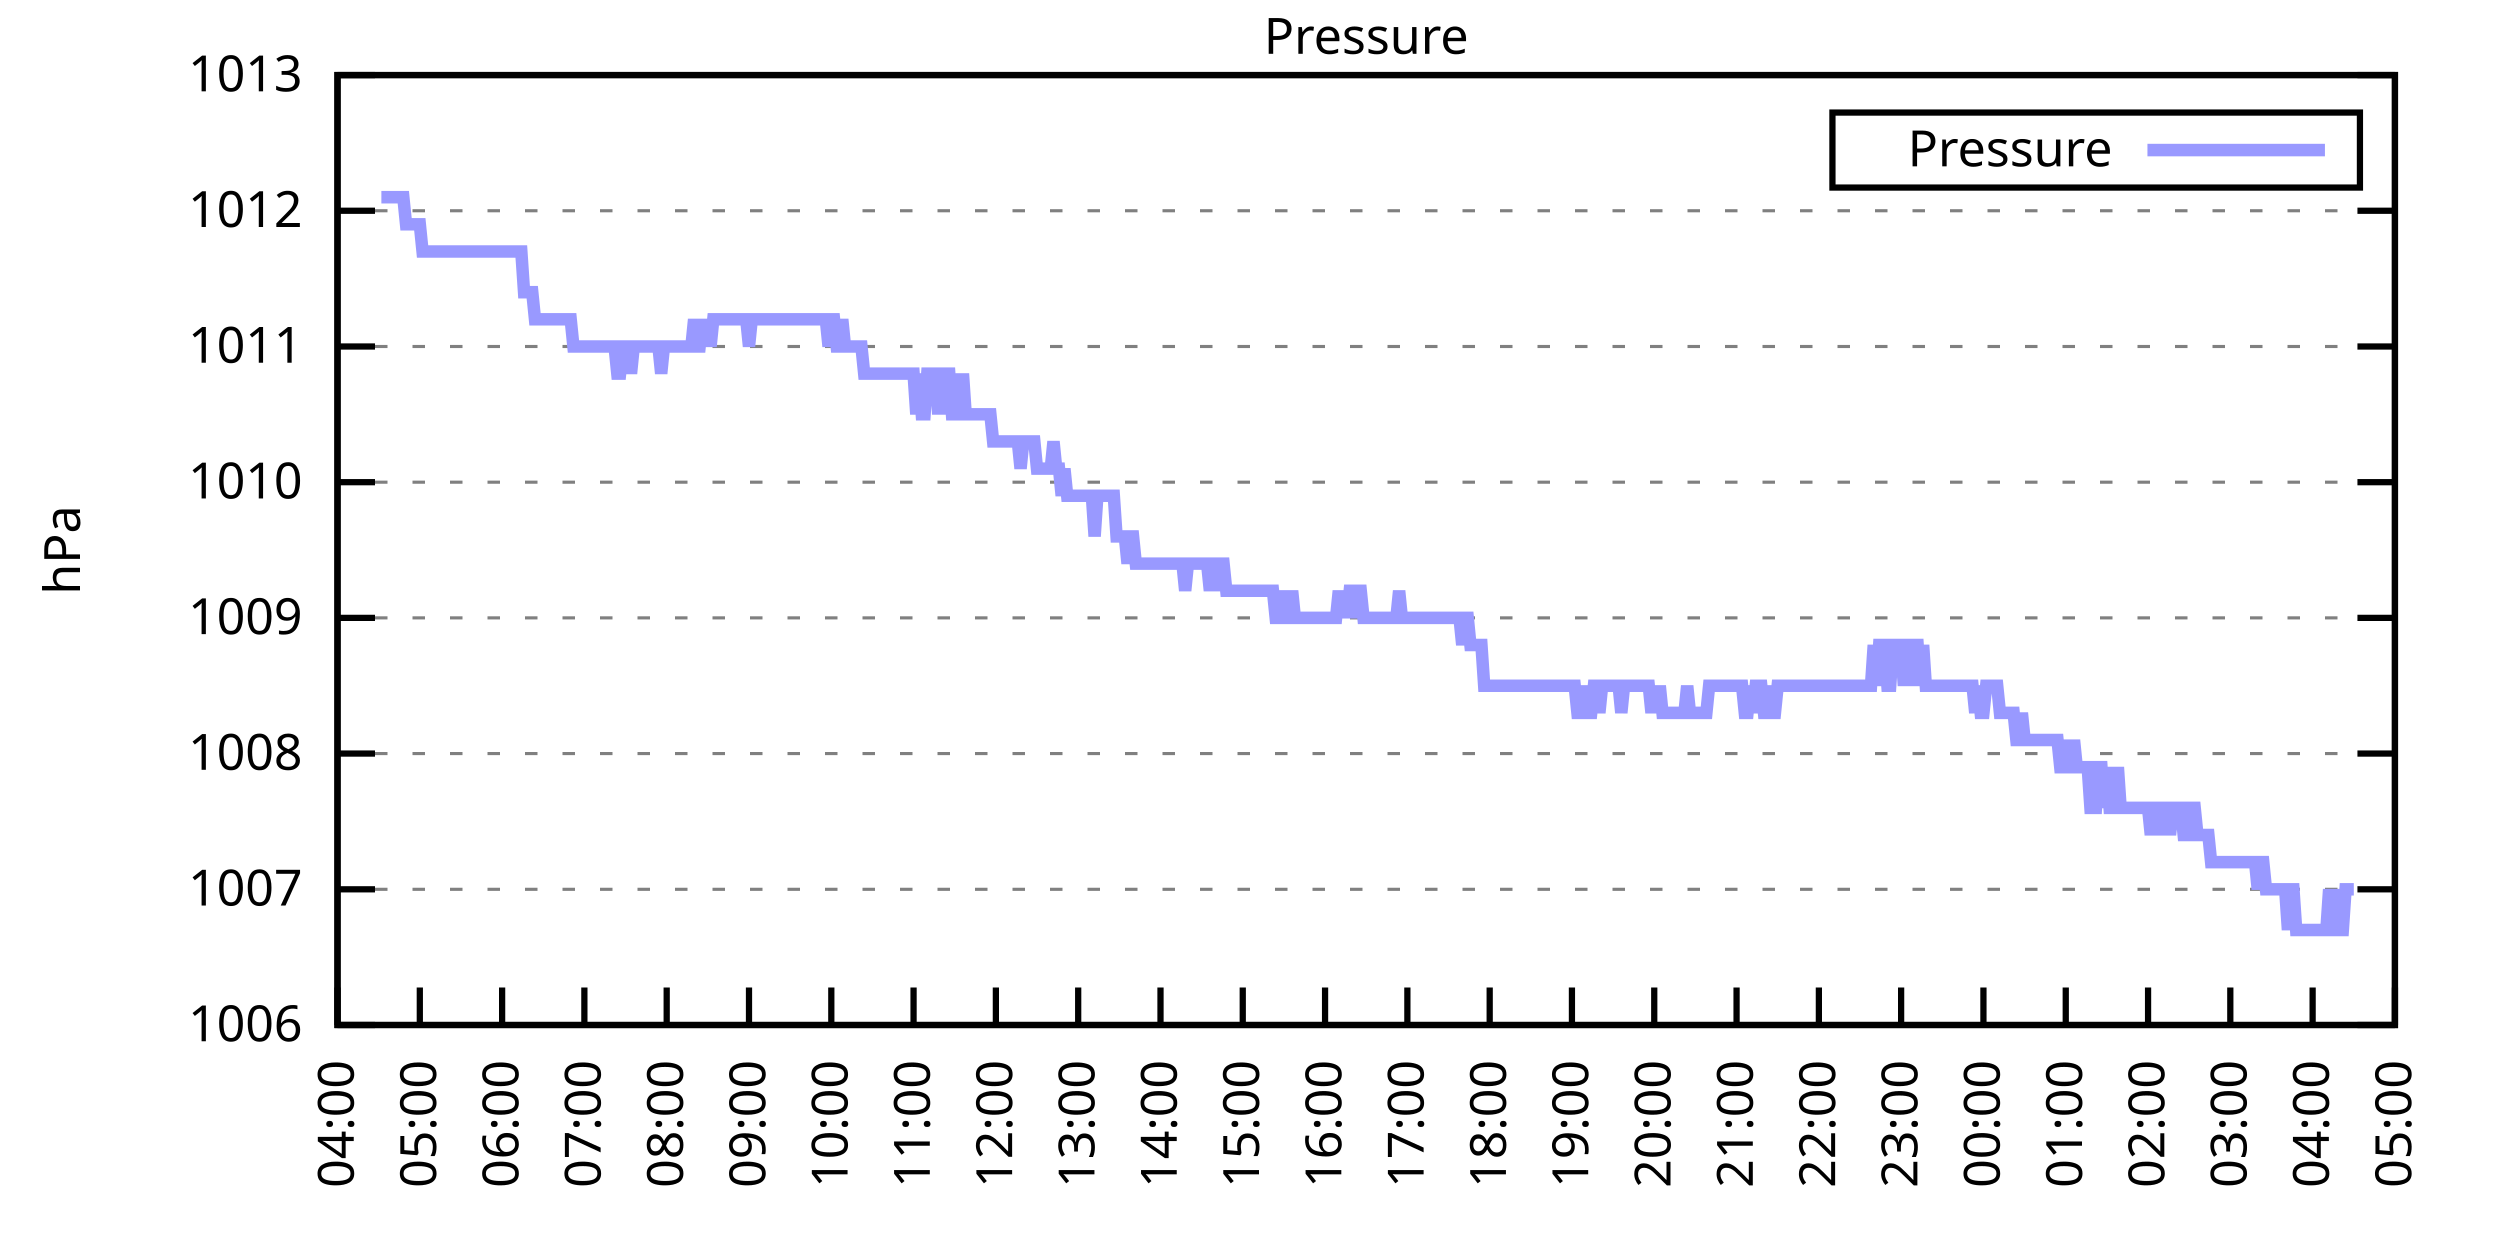
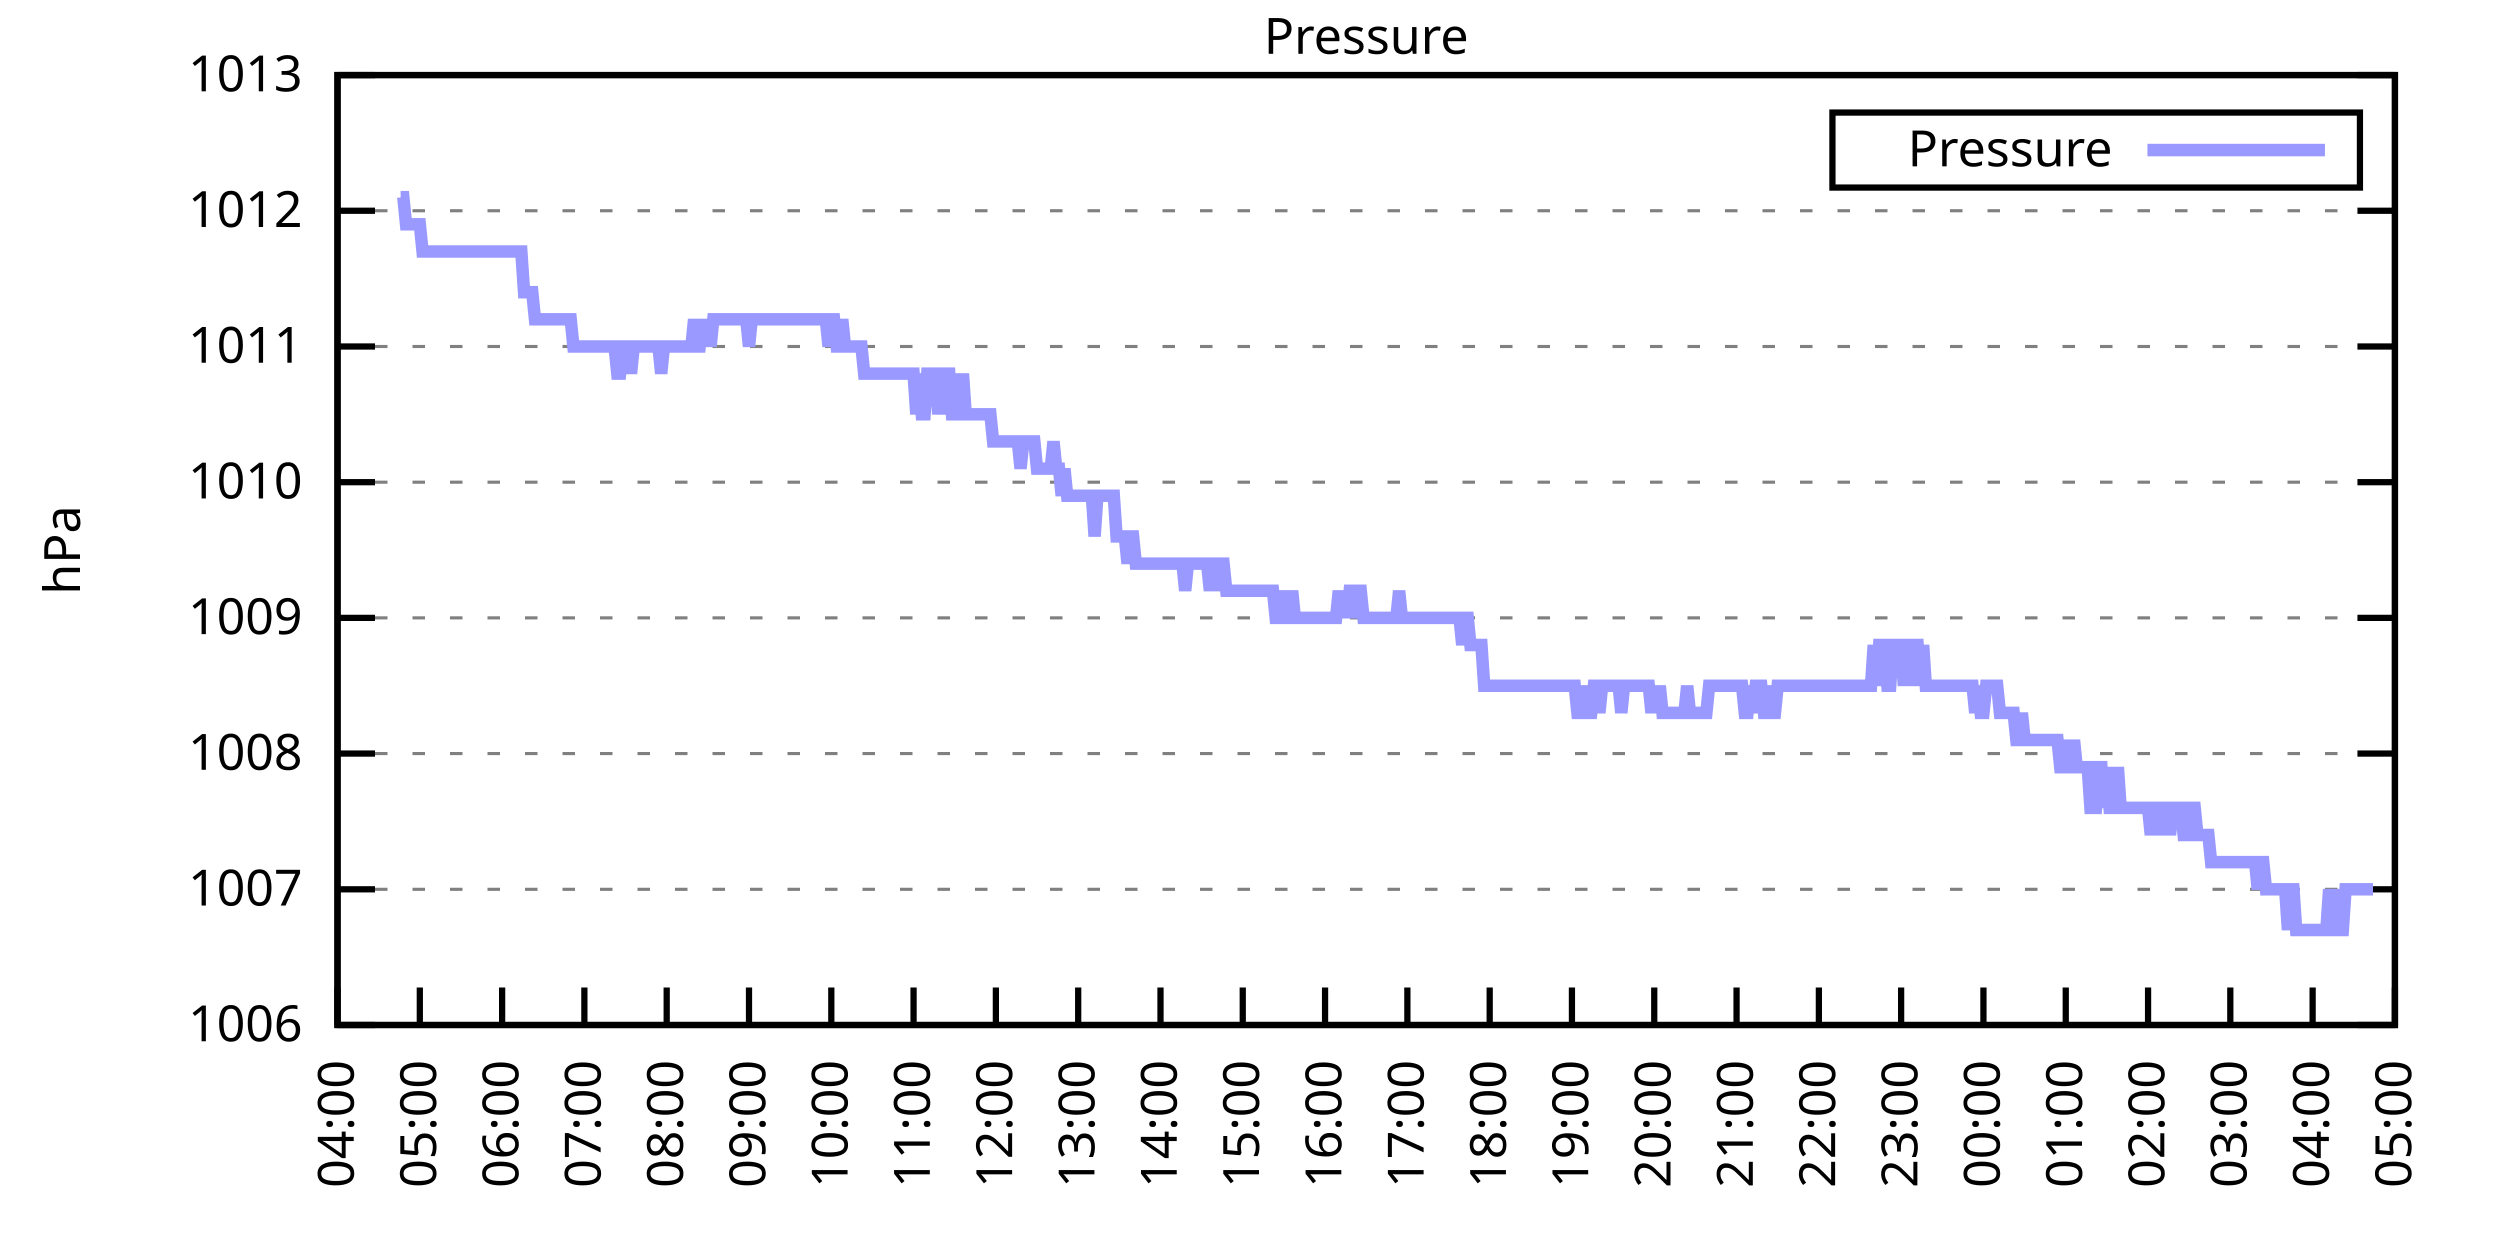
<svg xmlns="http://www.w3.org/2000/svg" xmlns:xlink="http://www.w3.org/1999/xlink" width="400" height="200" viewBox="0 0 400 200">
  <g id="gnuplot_canvas">
    <rect x="0" y="0" width="400" height="200" fill="none" />
    <defs>
      <circle id="gpDot" r="0.5" stroke-width="0.5" stroke="currentColor" />
      <path id="gpPt0" stroke-width="0.333" stroke="currentColor" d="M-1,0 h2 M0,-1 v2" />
      <path id="gpPt1" stroke-width="0.333" stroke="currentColor" d="M-1,-1 L1,1 M1,-1 L-1,1" />
      <path id="gpPt2" stroke-width="0.333" stroke="currentColor" d="M-1,0 L1,0 M0,-1 L0,1 M-1,-1 L1,1 M-1,1 L1,-1" />
      <rect id="gpPt3" stroke-width="0.333" stroke="currentColor" x="-1" y="-1" width="2" height="2" />
      <rect id="gpPt4" stroke-width="0.333" stroke="currentColor" fill="currentColor" x="-1" y="-1" width="2" height="2" />
      <circle id="gpPt5" stroke-width="0.333" stroke="currentColor" cx="0" cy="0" r="1" />
      <use xlink:href="#gpPt5" id="gpPt6" fill="currentColor" stroke="none" />
      <path id="gpPt7" stroke-width="0.333" stroke="currentColor" d="M0,-1.33 L-1.33,0.67 L1.33,0.67 z" />
      <use xlink:href="#gpPt7" id="gpPt8" fill="currentColor" stroke="none" />
      <use xlink:href="#gpPt7" id="gpPt9" stroke="currentColor" transform="rotate(180)" />
      <use xlink:href="#gpPt9" id="gpPt10" fill="currentColor" stroke="none" />
      <use xlink:href="#gpPt3" id="gpPt11" stroke="currentColor" transform="rotate(45)" />
      <use xlink:href="#gpPt11" id="gpPt12" fill="currentColor" stroke="none" />
      <path id="gpPt13" stroke-width="0.333" stroke="currentColor" d="M0,1.330 L1.265,0.411 L0.782,-1.067 L-0.782,-1.076 L-1.265,0.411 z" />
      <use xlink:href="#gpPt13" id="gpPt14" fill="currentColor" stroke="none" />
      <filter id="textbox" filterUnits="objectBoundingBox" x="0" y="0" height="1" width="1">
        <feFlood flood-color="white" flood-opacity="1" result="bgnd" />
        <feComposite in="SourceGraphic" in2="bgnd" operator="atop" />
      </filter>
      <filter id="greybox" filterUnits="objectBoundingBox" x="0" y="0" height="1" width="1">
        <feFlood flood-color="lightgrey" flood-opacity="1" result="grey" />
        <feComposite in="SourceGraphic" in2="grey" operator="atop" />
      </filter>
    </defs>
    <g fill="none" color="white" stroke="currentColor" stroke-width="1.00" stroke-linecap="butt" stroke-linejoin="miter">
</g>
    <g fill="none" color="black" stroke="currentColor" stroke-width="1.00" stroke-linecap="butt" stroke-linejoin="miter">
      <g stroke="none" shape-rendering="crispEdges">
        <polygon fill="rgb(255, 255, 255)" points="54.00,164.00 383.18,164.00 383.18,12.02 54.00,12.02 " />
      </g>
    </g>
    <g fill="none" color="black" stroke="currentColor" stroke-width="1.00" stroke-linecap="butt" stroke-linejoin="miter">
</g>
    <g fill="none" color="black" stroke="black" stroke-width="0.50" stroke-linecap="butt" stroke-linejoin="miter">
</g>
    <g fill="none" color="gray" stroke="currentColor" stroke-width="0.50" stroke-linecap="butt" stroke-linejoin="miter">
      <path stroke="gray" stroke-dasharray="2,4" class="gridline" d="M54.00,164.00 L383.19,164.00  " />
    </g>
    <g fill="none" color="gray" stroke="gray" stroke-width="1.00" stroke-linecap="butt" stroke-linejoin="miter">
</g>
    <g fill="none" color="black" stroke="currentColor" stroke-width="1.00" stroke-linecap="butt" stroke-linejoin="miter">
      <path stroke="black" d="M54.00,164.00 L60.00,164.00 M383.19,164.00 L377.19,164.00  " />
      <g transform="translate(48.40,166.60)" stroke="none" fill="black" font-family="Sans" font-size="8.00" text-anchor="end">
        <text>
          <tspan font-family="Sans"> 1006</tspan>
        </text>
      </g>
    </g>
    <g fill="none" color="black" stroke="currentColor" stroke-width="1.00" stroke-linecap="butt" stroke-linejoin="miter">
</g>
    <g fill="none" color="black" stroke="black" stroke-width="0.50" stroke-linecap="butt" stroke-linejoin="miter">
</g>
    <g fill="none" color="gray" stroke="currentColor" stroke-width="0.50" stroke-linecap="butt" stroke-linejoin="miter">
      <path stroke="gray" stroke-dasharray="2,4" class="gridline" d="M54.00,142.29 L383.19,142.29  " />
    </g>
    <g fill="none" color="gray" stroke="gray" stroke-width="1.00" stroke-linecap="butt" stroke-linejoin="miter">
</g>
    <g fill="none" color="black" stroke="currentColor" stroke-width="1.00" stroke-linecap="butt" stroke-linejoin="miter">
      <path stroke="black" d="M54.00,142.29 L60.00,142.29 M383.19,142.29 L377.19,142.29  " />
      <g transform="translate(48.40,144.89)" stroke="none" fill="black" font-family="Sans" font-size="8.00" text-anchor="end">
        <text>
          <tspan font-family="Sans"> 1007</tspan>
        </text>
      </g>
    </g>
    <g fill="none" color="black" stroke="currentColor" stroke-width="1.00" stroke-linecap="butt" stroke-linejoin="miter">
</g>
    <g fill="none" color="black" stroke="black" stroke-width="0.50" stroke-linecap="butt" stroke-linejoin="miter">
</g>
    <g fill="none" color="gray" stroke="currentColor" stroke-width="0.50" stroke-linecap="butt" stroke-linejoin="miter">
      <path stroke="gray" stroke-dasharray="2,4" class="gridline" d="M54.00,120.57 L383.19,120.57  " />
    </g>
    <g fill="none" color="gray" stroke="gray" stroke-width="1.00" stroke-linecap="butt" stroke-linejoin="miter">
</g>
    <g fill="none" color="black" stroke="currentColor" stroke-width="1.00" stroke-linecap="butt" stroke-linejoin="miter">
      <path stroke="black" d="M54.00,120.57 L60.00,120.57 M383.19,120.57 L377.19,120.57  " />
      <g transform="translate(48.40,123.17)" stroke="none" fill="black" font-family="Sans" font-size="8.00" text-anchor="end">
        <text>
          <tspan font-family="Sans"> 1008</tspan>
        </text>
      </g>
    </g>
    <g fill="none" color="black" stroke="currentColor" stroke-width="1.00" stroke-linecap="butt" stroke-linejoin="miter">
</g>
    <g fill="none" color="black" stroke="black" stroke-width="0.50" stroke-linecap="butt" stroke-linejoin="miter">
</g>
    <g fill="none" color="gray" stroke="currentColor" stroke-width="0.50" stroke-linecap="butt" stroke-linejoin="miter">
      <path stroke="gray" stroke-dasharray="2,4" class="gridline" d="M54.00,98.86 L383.19,98.86  " />
    </g>
    <g fill="none" color="gray" stroke="gray" stroke-width="1.00" stroke-linecap="butt" stroke-linejoin="miter">
</g>
    <g fill="none" color="black" stroke="currentColor" stroke-width="1.00" stroke-linecap="butt" stroke-linejoin="miter">
      <path stroke="black" d="M54.00,98.86 L60.00,98.86 M383.19,98.86 L377.19,98.86  " />
      <g transform="translate(48.40,101.46)" stroke="none" fill="black" font-family="Sans" font-size="8.00" text-anchor="end">
        <text>
          <tspan font-family="Sans"> 1009</tspan>
        </text>
      </g>
    </g>
    <g fill="none" color="black" stroke="currentColor" stroke-width="1.00" stroke-linecap="butt" stroke-linejoin="miter">
</g>
    <g fill="none" color="black" stroke="black" stroke-width="0.50" stroke-linecap="butt" stroke-linejoin="miter">
</g>
    <g fill="none" color="gray" stroke="currentColor" stroke-width="0.50" stroke-linecap="butt" stroke-linejoin="miter">
      <path stroke="gray" stroke-dasharray="2,4" class="gridline" d="M54.00,77.15 L383.19,77.15  " />
    </g>
    <g fill="none" color="gray" stroke="gray" stroke-width="1.00" stroke-linecap="butt" stroke-linejoin="miter">
</g>
    <g fill="none" color="black" stroke="currentColor" stroke-width="1.00" stroke-linecap="butt" stroke-linejoin="miter">
      <path stroke="black" d="M54.00,77.15 L60.00,77.15 M383.19,77.15 L377.19,77.15  " />
      <g transform="translate(48.40,79.75)" stroke="none" fill="black" font-family="Sans" font-size="8.00" text-anchor="end">
        <text>
          <tspan font-family="Sans"> 1010</tspan>
        </text>
      </g>
    </g>
    <g fill="none" color="black" stroke="currentColor" stroke-width="1.00" stroke-linecap="butt" stroke-linejoin="miter">
</g>
    <g fill="none" color="black" stroke="black" stroke-width="0.50" stroke-linecap="butt" stroke-linejoin="miter">
</g>
    <g fill="none" color="gray" stroke="currentColor" stroke-width="0.50" stroke-linecap="butt" stroke-linejoin="miter">
      <path stroke="gray" stroke-dasharray="2,4" class="gridline" d="M54.00,55.44 L383.19,55.44  " />
    </g>
    <g fill="none" color="gray" stroke="gray" stroke-width="1.00" stroke-linecap="butt" stroke-linejoin="miter">
</g>
    <g fill="none" color="black" stroke="currentColor" stroke-width="1.00" stroke-linecap="butt" stroke-linejoin="miter">
      <path stroke="black" d="M54.00,55.44 L60.00,55.44 M383.19,55.44 L377.19,55.44  " />
      <g transform="translate(48.40,58.04)" stroke="none" fill="black" font-family="Sans" font-size="8.00" text-anchor="end">
        <text>
          <tspan font-family="Sans"> 1011</tspan>
        </text>
      </g>
    </g>
    <g fill="none" color="black" stroke="currentColor" stroke-width="1.00" stroke-linecap="butt" stroke-linejoin="miter">
</g>
    <g fill="none" color="black" stroke="black" stroke-width="0.50" stroke-linecap="butt" stroke-linejoin="miter">
</g>
    <g fill="none" color="gray" stroke="currentColor" stroke-width="0.50" stroke-linecap="butt" stroke-linejoin="miter">
      <path stroke="gray" stroke-dasharray="2,4" class="gridline" d="M54.00,33.72 L383.19,33.72  " />
    </g>
    <g fill="none" color="gray" stroke="gray" stroke-width="1.00" stroke-linecap="butt" stroke-linejoin="miter">
</g>
    <g fill="none" color="black" stroke="currentColor" stroke-width="1.00" stroke-linecap="butt" stroke-linejoin="miter">
      <path stroke="black" d="M54.00,33.72 L60.00,33.72 M383.19,33.72 L377.19,33.72  " />
      <g transform="translate(48.40,36.32)" stroke="none" fill="black" font-family="Sans" font-size="8.00" text-anchor="end">
        <text>
          <tspan font-family="Sans"> 1012</tspan>
        </text>
      </g>
    </g>
    <g fill="none" color="black" stroke="currentColor" stroke-width="1.00" stroke-linecap="butt" stroke-linejoin="miter">
</g>
    <g fill="none" color="black" stroke="black" stroke-width="0.50" stroke-linecap="butt" stroke-linejoin="miter">
</g>
    <g fill="none" color="gray" stroke="currentColor" stroke-width="0.50" stroke-linecap="butt" stroke-linejoin="miter">
      <path stroke="gray" stroke-dasharray="2,4" class="gridline" d="M54.00,12.01 L383.19,12.01  " />
    </g>
    <g fill="none" color="gray" stroke="gray" stroke-width="1.00" stroke-linecap="butt" stroke-linejoin="miter">
</g>
    <g fill="none" color="black" stroke="currentColor" stroke-width="1.00" stroke-linecap="butt" stroke-linejoin="miter">
      <path stroke="black" d="M54.00,12.01 L60.00,12.01 M383.19,12.01 L377.19,12.01  " />
      <g transform="translate(48.40,14.61)" stroke="none" fill="black" font-family="Sans" font-size="8.00" text-anchor="end">
        <text>
          <tspan font-family="Sans"> 1013</tspan>
        </text>
      </g>
    </g>
    <g fill="none" color="black" stroke="currentColor" stroke-width="1.00" stroke-linecap="butt" stroke-linejoin="miter">
      <path stroke="black" d="M54.00,164.00 L54.00,158.00  " />
      <g transform="translate(56.60,169.60) rotate(270.00)" stroke="none" fill="black" font-family="Sans" font-size="8.00" text-anchor="end">
        <text>
          <tspan font-family="Sans">04:00</tspan>
        </text>
      </g>
    </g>
    <g fill="none" color="black" stroke="currentColor" stroke-width="1.00" stroke-linecap="butt" stroke-linejoin="miter">
      <path stroke="black" d="M67.17,164.00 L67.17,158.00  " />
      <g transform="translate(69.77,169.60) rotate(270.00)" stroke="none" fill="black" font-family="Sans" font-size="8.00" text-anchor="end">
        <text>
          <tspan font-family="Sans">05:00</tspan>
        </text>
      </g>
    </g>
    <g fill="none" color="black" stroke="currentColor" stroke-width="1.00" stroke-linecap="butt" stroke-linejoin="miter">
      <path stroke="black" d="M80.34,164.00 L80.34,158.00  " />
      <g transform="translate(82.94,169.60) rotate(270.00)" stroke="none" fill="black" font-family="Sans" font-size="8.00" text-anchor="end">
        <text>
          <tspan font-family="Sans">06:00</tspan>
        </text>
      </g>
    </g>
    <g fill="none" color="black" stroke="currentColor" stroke-width="1.00" stroke-linecap="butt" stroke-linejoin="miter">
      <path stroke="black" d="M93.50,164.00 L93.50,158.00  " />
      <g transform="translate(96.10,169.60) rotate(270.00)" stroke="none" fill="black" font-family="Sans" font-size="8.00" text-anchor="end">
        <text>
          <tspan font-family="Sans">07:00</tspan>
        </text>
      </g>
    </g>
    <g fill="none" color="black" stroke="currentColor" stroke-width="1.00" stroke-linecap="butt" stroke-linejoin="miter">
      <path stroke="black" d="M106.67,164.00 L106.67,158.00  " />
      <g transform="translate(109.27,169.60) rotate(270.00)" stroke="none" fill="black" font-family="Sans" font-size="8.00" text-anchor="end">
        <text>
          <tspan font-family="Sans">08:00</tspan>
        </text>
      </g>
    </g>
    <g fill="none" color="black" stroke="currentColor" stroke-width="1.00" stroke-linecap="butt" stroke-linejoin="miter">
      <path stroke="black" d="M119.84,164.00 L119.84,158.00  " />
      <g transform="translate(122.44,169.60) rotate(270.00)" stroke="none" fill="black" font-family="Sans" font-size="8.00" text-anchor="end">
        <text>
          <tspan font-family="Sans">09:00</tspan>
        </text>
      </g>
    </g>
    <g fill="none" color="black" stroke="currentColor" stroke-width="1.00" stroke-linecap="butt" stroke-linejoin="miter">
      <path stroke="black" d="M133.01,164.00 L133.01,158.00  " />
      <g transform="translate(135.61,169.60) rotate(270.00)" stroke="none" fill="black" font-family="Sans" font-size="8.00" text-anchor="end">
        <text>
          <tspan font-family="Sans">10:00</tspan>
        </text>
      </g>
    </g>
    <g fill="none" color="black" stroke="currentColor" stroke-width="1.00" stroke-linecap="butt" stroke-linejoin="miter">
      <path stroke="black" d="M146.17,164.00 L146.17,158.00  " />
      <g transform="translate(148.77,169.60) rotate(270.00)" stroke="none" fill="black" font-family="Sans" font-size="8.00" text-anchor="end">
        <text>
          <tspan font-family="Sans">11:00</tspan>
        </text>
      </g>
    </g>
    <g fill="none" color="black" stroke="currentColor" stroke-width="1.00" stroke-linecap="butt" stroke-linejoin="miter">
      <path stroke="black" d="M159.34,164.00 L159.34,158.00  " />
      <g transform="translate(161.94,169.60) rotate(270.00)" stroke="none" fill="black" font-family="Sans" font-size="8.00" text-anchor="end">
        <text>
          <tspan font-family="Sans">12:00</tspan>
        </text>
      </g>
    </g>
    <g fill="none" color="black" stroke="currentColor" stroke-width="1.00" stroke-linecap="butt" stroke-linejoin="miter">
      <path stroke="black" d="M172.51,164.00 L172.51,158.00  " />
      <g transform="translate(175.11,169.60) rotate(270.00)" stroke="none" fill="black" font-family="Sans" font-size="8.00" text-anchor="end">
        <text>
          <tspan font-family="Sans">13:00</tspan>
        </text>
      </g>
    </g>
    <g fill="none" color="black" stroke="currentColor" stroke-width="1.00" stroke-linecap="butt" stroke-linejoin="miter">
      <path stroke="black" d="M185.68,164.00 L185.68,158.00  " />
      <g transform="translate(188.28,169.60) rotate(270.00)" stroke="none" fill="black" font-family="Sans" font-size="8.00" text-anchor="end">
        <text>
          <tspan font-family="Sans">14:00</tspan>
        </text>
      </g>
    </g>
    <g fill="none" color="black" stroke="currentColor" stroke-width="1.00" stroke-linecap="butt" stroke-linejoin="miter">
      <path stroke="black" d="M198.84,164.00 L198.84,158.00  " />
      <g transform="translate(201.44,169.60) rotate(270.00)" stroke="none" fill="black" font-family="Sans" font-size="8.00" text-anchor="end">
        <text>
          <tspan font-family="Sans">15:00</tspan>
        </text>
      </g>
    </g>
    <g fill="none" color="black" stroke="currentColor" stroke-width="1.00" stroke-linecap="butt" stroke-linejoin="miter">
      <path stroke="black" d="M212.01,164.00 L212.01,158.00  " />
      <g transform="translate(214.61,169.60) rotate(270.00)" stroke="none" fill="black" font-family="Sans" font-size="8.00" text-anchor="end">
        <text>
          <tspan font-family="Sans">16:00</tspan>
        </text>
      </g>
    </g>
    <g fill="none" color="black" stroke="currentColor" stroke-width="1.00" stroke-linecap="butt" stroke-linejoin="miter">
      <path stroke="black" d="M225.18,164.00 L225.18,158.00  " />
      <g transform="translate(227.78,169.60) rotate(270.00)" stroke="none" fill="black" font-family="Sans" font-size="8.00" text-anchor="end">
        <text>
          <tspan font-family="Sans">17:00</tspan>
        </text>
      </g>
    </g>
    <g fill="none" color="black" stroke="currentColor" stroke-width="1.00" stroke-linecap="butt" stroke-linejoin="miter">
      <path stroke="black" d="M238.35,164.00 L238.35,158.00  " />
      <g transform="translate(240.95,169.60) rotate(270.00)" stroke="none" fill="black" font-family="Sans" font-size="8.00" text-anchor="end">
        <text>
          <tspan font-family="Sans">18:00</tspan>
        </text>
      </g>
    </g>
    <g fill="none" color="black" stroke="currentColor" stroke-width="1.00" stroke-linecap="butt" stroke-linejoin="miter">
      <path stroke="black" d="M251.51,164.00 L251.51,158.00  " />
      <g transform="translate(254.11,169.60) rotate(270.00)" stroke="none" fill="black" font-family="Sans" font-size="8.00" text-anchor="end">
        <text>
          <tspan font-family="Sans">19:00</tspan>
        </text>
      </g>
    </g>
    <g fill="none" color="black" stroke="currentColor" stroke-width="1.00" stroke-linecap="butt" stroke-linejoin="miter">
      <path stroke="black" d="M264.68,164.00 L264.68,158.00  " />
      <g transform="translate(267.28,169.60) rotate(270.00)" stroke="none" fill="black" font-family="Sans" font-size="8.00" text-anchor="end">
        <text>
          <tspan font-family="Sans">20:00</tspan>
        </text>
      </g>
    </g>
    <g fill="none" color="black" stroke="currentColor" stroke-width="1.00" stroke-linecap="butt" stroke-linejoin="miter">
      <path stroke="black" d="M277.85,164.00 L277.85,158.00  " />
      <g transform="translate(280.45,169.60) rotate(270.00)" stroke="none" fill="black" font-family="Sans" font-size="8.00" text-anchor="end">
        <text>
          <tspan font-family="Sans">21:00</tspan>
        </text>
      </g>
    </g>
    <g fill="none" color="black" stroke="currentColor" stroke-width="1.00" stroke-linecap="butt" stroke-linejoin="miter">
      <path stroke="black" d="M291.02,164.00 L291.02,158.00  " />
      <g transform="translate(293.62,169.60) rotate(270.00)" stroke="none" fill="black" font-family="Sans" font-size="8.00" text-anchor="end">
        <text>
          <tspan font-family="Sans">22:00</tspan>
        </text>
      </g>
    </g>
    <g fill="none" color="black" stroke="currentColor" stroke-width="1.00" stroke-linecap="butt" stroke-linejoin="miter">
      <path stroke="black" d="M304.18,164.00 L304.18,158.00  " />
      <g transform="translate(306.78,169.60) rotate(270.00)" stroke="none" fill="black" font-family="Sans" font-size="8.00" text-anchor="end">
        <text>
          <tspan font-family="Sans">23:00</tspan>
        </text>
      </g>
    </g>
    <g fill="none" color="black" stroke="currentColor" stroke-width="1.00" stroke-linecap="butt" stroke-linejoin="miter">
      <path stroke="black" d="M317.35,164.00 L317.35,158.00  " />
      <g transform="translate(319.95,169.60) rotate(270.00)" stroke="none" fill="black" font-family="Sans" font-size="8.00" text-anchor="end">
        <text>
          <tspan font-family="Sans">00:00</tspan>
        </text>
      </g>
    </g>
    <g fill="none" color="black" stroke="currentColor" stroke-width="1.00" stroke-linecap="butt" stroke-linejoin="miter">
      <path stroke="black" d="M330.52,164.00 L330.52,158.00  " />
      <g transform="translate(333.12,169.60) rotate(270.00)" stroke="none" fill="black" font-family="Sans" font-size="8.00" text-anchor="end">
        <text>
          <tspan font-family="Sans">01:00</tspan>
        </text>
      </g>
    </g>
    <g fill="none" color="black" stroke="currentColor" stroke-width="1.00" stroke-linecap="butt" stroke-linejoin="miter">
      <path stroke="black" d="M343.69,164.00 L343.69,158.00  " />
      <g transform="translate(346.29,169.60) rotate(270.00)" stroke="none" fill="black" font-family="Sans" font-size="8.00" text-anchor="end">
        <text>
          <tspan font-family="Sans">02:00</tspan>
        </text>
      </g>
    </g>
    <g fill="none" color="black" stroke="currentColor" stroke-width="1.00" stroke-linecap="butt" stroke-linejoin="miter">
      <path stroke="black" d="M356.85,164.00 L356.85,158.00  " />
      <g transform="translate(359.45,169.60) rotate(270.00)" stroke="none" fill="black" font-family="Sans" font-size="8.00" text-anchor="end">
        <text>
          <tspan font-family="Sans">03:00</tspan>
        </text>
      </g>
    </g>
    <g fill="none" color="black" stroke="currentColor" stroke-width="1.00" stroke-linecap="butt" stroke-linejoin="miter">
      <path stroke="black" d="M370.02,164.00 L370.02,158.00  " />
      <g transform="translate(372.62,169.60) rotate(270.00)" stroke="none" fill="black" font-family="Sans" font-size="8.00" text-anchor="end">
        <text>
          <tspan font-family="Sans">04:00</tspan>
        </text>
      </g>
    </g>
    <g fill="none" color="black" stroke="currentColor" stroke-width="1.00" stroke-linecap="butt" stroke-linejoin="miter">
      <path stroke="black" d="M383.19,164.00 L383.19,158.00  " />
      <g transform="translate(385.79,169.60) rotate(270.00)" stroke="none" fill="black" font-family="Sans" font-size="8.00" text-anchor="end">
        <text>
          <tspan font-family="Sans">05:00</tspan>
        </text>
      </g>
    </g>
    <g fill="none" color="black" stroke="currentColor" stroke-width="1.00" stroke-linecap="butt" stroke-linejoin="miter">
</g>
    <g fill="none" color="black" stroke="currentColor" stroke-width="1.00" stroke-linecap="butt" stroke-linejoin="miter">
      <path stroke="black" d="M54.00,12.01 L54.00,164.00 L383.19,164.00 L383.19,12.01 L54.00,12.01 Z  " />
    </g>
    <g fill="none" color="black" stroke="currentColor" stroke-width="1.00" stroke-linecap="butt" stroke-linejoin="miter">
</g>
    <g fill="none" color="black" stroke="currentColor" stroke-width="1.00" stroke-linecap="butt" stroke-linejoin="miter">
      <path stroke="black" d="M293.19,30.01 L293.19,18.01 L377.59,18.01 L377.59,30.01 L293.19,30.01 Z  " />
    </g>
    <g id="Pressure_plot_1">
      <g fill="none" color="white" stroke="black" stroke-width="2.00" stroke-linecap="butt" stroke-linejoin="miter">
</g>
      <g fill="none" color="black" stroke="currentColor" stroke-width="2.00" stroke-linecap="butt" stroke-linejoin="miter">
        <g transform="translate(337.99,26.61)" stroke="none" fill="black" font-family="Sans" font-size="8.00" text-anchor="end">
          <text>
            <tspan font-family="Sans">Pressure</tspan>
          </text>
        </g>
      </g>
      <g fill="none" color="black" stroke="currentColor" stroke-width="2.00" stroke-linecap="butt" stroke-linejoin="miter">
-         <path stroke="rgb(153, 153, 255)" d="M343.59,24.01 L371.99,24.01 M61.02,31.55 L61.46,31.55 L61.90,31.55 L62.34,31.55 L62.78,31.55 L63.22,31.55   L63.66,31.55 L64.10,31.55 L64.53,31.55 L64.97,35.89 L65.41,35.89 L65.85,35.89 L66.29,35.89 L66.73,35.89   L67.17,35.89 L67.61,40.24 L68.05,40.24 L68.48,40.24 L68.92,40.24 L69.36,40.24 L69.80,40.24 L70.24,40.24   L70.68,40.24 L71.12,40.24 L71.56,40.24 L72.00,40.24 L72.43,40.24 L72.87,40.24 L73.31,40.24 L73.75,40.24   L74.19,40.24 L74.63,40.24 L75.07,40.24 L75.51,40.24 L75.95,40.24 L76.38,40.24 L76.82,40.24 L77.26,40.24   L77.70,40.24 L78.14,40.24 L78.58,40.24 L79.02,40.24 L79.46,40.24 L79.90,40.24 L80.34,40.24 L80.77,40.24   L81.21,40.24 L81.65,40.24 L82.09,40.24 L82.53,40.24 L82.97,40.24 L83.41,40.24 L83.85,46.75 L84.29,46.75   L84.72,46.75 L85.16,46.75 L85.60,51.09 L86.04,51.09 L86.48,51.09 L86.92,51.09 L87.36,51.09 L87.80,51.09   L88.24,51.09 L88.67,51.09 L89.11,51.09 L89.55,51.09 L89.99,51.09 L90.43,51.09 L90.87,51.09 L91.31,51.09   L91.75,55.44 L92.19,55.44 L92.62,55.44 L93.06,55.44 L93.50,55.44 L93.94,55.44 L94.38,55.44 L94.82,55.44   L95.26,55.44 L95.70,55.44 L96.14,55.44 L96.58,55.44 L97.01,55.44 L97.45,55.44 L97.89,55.44 L98.33,55.44   L98.77,59.78 L99.21,59.78 L99.65,55.44 L100.09,55.44 L100.53,55.44 L100.96,59.78 L101.40,55.44 L101.84,55.44   L102.28,55.44 L102.72,55.44 L103.16,55.44 L103.60,55.44 L104.04,55.44 L104.48,55.44 L104.91,55.44 L105.35,55.44   L105.79,59.78 L106.23,55.44 L106.67,55.44 L107.11,55.44 L107.55,55.44 L107.99,55.44 L108.43,55.44 L108.87,55.44   L109.30,55.44 L109.74,55.44 L110.18,55.44 L110.62,55.44 L111.06,51.09 L111.50,55.44 L111.94,55.44 L112.38,51.09   L112.82,55.44 L113.25,51.09 L113.69,55.44 L114.13,51.09 L114.57,51.09 L115.01,51.09 L115.45,51.09 L115.89,51.09   L116.33,51.09 L116.77,51.09 L117.20,51.09 L117.64,51.09 L118.08,51.09 L118.52,51.09 L118.96,51.09 L119.40,51.09   L119.84,55.44 L120.28,51.09 L120.72,51.09 L121.15,51.09 L121.59,51.09 L122.03,51.09 L122.47,51.09 L122.91,51.09   L123.35,51.09 L123.79,51.09 L124.23,51.09 L124.67,51.09 L125.11,51.09 L125.54,51.09 L125.98,51.09 L126.42,51.09   L126.86,51.09 L127.30,51.09 L127.74,51.09 L128.18,51.09 L128.62,51.09 L129.06,51.09 L129.49,51.09 L129.93,51.09   L130.37,51.09 L130.81,51.09 L131.25,51.09 L131.69,51.09 L132.13,51.09 L132.57,55.44 L133.01,51.09 L133.44,51.09   L133.88,55.44 L134.32,55.44 L134.76,51.09 L135.20,55.44 L135.64,55.44 L136.08,55.44 L136.52,55.44 L136.96,55.44   L137.39,55.44 L137.83,55.44 L138.27,59.78 L138.71,59.78 L139.15,59.78 L139.59,59.78 L140.03,59.78 L140.47,59.78   L140.91,59.78 L141.35,59.78 L141.78,59.78 L142.22,59.78 L142.66,59.78 L143.10,59.78 L143.54,59.78 L143.98,59.78   L144.42,59.78 L144.86,59.78 L145.30,59.78 L145.73,59.78 L146.17,59.78 L146.61,66.29 L147.05,59.78 L147.49,66.29   L147.93,66.29 L148.37,59.78 L148.81,59.78 L149.25,59.78 L149.68,59.78 L150.12,66.29 L150.56,59.78 L151.00,66.29   L151.44,59.78 L151.88,59.78 L152.32,66.29 L152.76,66.29 L153.20,59.78 L153.63,66.29 L154.07,59.78 L154.51,66.29   L154.95,66.29 L155.39,66.29 L155.83,66.29 L156.27,66.29 L156.71,66.29 L157.15,66.29 L157.59,66.29 L158.02,66.29   L158.46,66.29 L158.90,70.63 L159.34,70.63 L159.78,70.63 L160.22,70.63 L160.66,70.63 L161.10,70.63 L161.54,70.63   L161.97,70.63 L162.41,70.63 L162.85,70.63 L163.29,74.98 L163.73,70.63 L164.17,70.63 L164.61,70.63 L165.05,70.63   L165.49,70.63 L165.92,74.98 L166.36,74.98 L166.80,74.98 L167.24,74.98 L167.68,74.98 L168.12,74.98 L168.56,70.63   L169.00,74.98 L169.44,74.98 L169.87,79.32 L170.31,74.98 L170.75,79.32 L171.19,79.32 L171.63,79.32 L172.07,79.32   L172.51,79.32 L172.95,79.32 L173.39,79.32 L173.83,79.32 L174.26,79.32 L174.70,79.32 L175.14,85.83 L175.58,79.32   L176.02,79.32 L176.46,79.32 L176.90,79.32 L177.34,79.32 L177.78,79.32 L178.21,79.32 L178.65,85.83 L179.09,85.83   L179.53,85.83 L179.97,85.83 L180.41,90.18 L180.85,85.83 L181.29,85.83 L181.73,90.18 L182.16,90.18 L182.60,90.18   L183.04,90.18 L183.48,90.18 L183.92,90.18 L184.36,90.18 L184.80,90.18 L185.24,90.18 L185.68,90.18 L186.11,90.18   L186.55,90.18 L186.99,90.18 L187.43,90.18 L187.87,90.18 L188.31,90.18 L188.75,90.18 L189.19,90.18 L189.63,94.52   L190.07,90.18 L190.50,90.18 L190.94,90.18 L191.38,90.18 L191.82,90.18 L192.26,90.18 L192.70,90.18 L193.14,90.18   L193.58,94.52 L194.02,90.18 L194.45,90.18 L194.89,94.52 L195.33,90.18 L195.77,90.18 L196.21,94.52 L196.65,94.52   L197.09,94.52 L197.53,94.52 L197.97,94.52 L198.40,94.52 L198.84,94.52 L199.28,94.52 L199.72,94.52 L200.16,94.52   L200.60,94.52 L201.04,94.52 L201.48,94.52 L201.92,94.52 L202.35,94.52 L202.79,94.52 L203.23,94.52 L203.67,94.52   L204.11,98.86 L204.55,98.86 L204.99,98.86 L205.43,94.52 L205.87,98.86 L206.31,98.86 L206.74,94.52 L207.18,98.86   L207.62,98.86 L208.06,98.86 L208.50,98.86 L208.94,98.86 L209.38,98.86 L209.82,98.86 L210.26,98.86 L210.69,98.86   L211.13,98.86 L211.57,98.86 L212.01,98.86 L212.45,98.86 L212.89,98.86 L213.33,98.86 L213.77,98.86 L214.21,94.52   L214.64,98.86 L215.08,94.52 L215.52,98.86 L215.96,94.52 L216.40,94.52 L216.84,98.86 L217.28,94.52 L217.72,94.52   L218.16,98.86 L218.60,98.86 L219.03,98.86 L219.47,98.86 L219.91,98.86 L220.35,98.86 L220.79,98.86 L221.23,98.86   L221.67,98.86 L222.11,98.86 L222.55,98.86 L222.98,98.86 L223.42,98.86 L223.86,94.52 L224.30,98.86 L224.74,98.86   L225.18,98.86 L225.62,98.86 L226.06,98.86 L226.50,98.86 L226.93,98.86 L227.37,98.86 L227.81,98.86 L228.25,98.86   L228.69,98.86 L229.13,98.86 L229.57,98.86 L230.01,98.86 L230.45,98.86 L230.88,98.86 L231.32,98.86 L231.76,98.86   L232.20,98.86 L232.64,98.86 L233.08,98.86 L233.52,98.86 L233.96,103.20 L234.40,98.86 L234.84,98.86 L235.27,103.20   L235.71,103.20 L236.15,103.20 L236.59,103.20 L237.03,103.20 L237.47,109.72 L237.91,109.72 L238.35,109.72 L238.79,109.72   L239.22,109.72 L239.66,109.72 L240.10,109.72 L240.54,109.72 L240.98,109.72 L241.42,109.72 L241.86,109.72 L242.30,109.72   L242.74,109.72 L243.17,109.72 L243.61,109.72 L244.05,109.72 L244.49,109.72 L244.93,109.72 L245.37,109.72 L245.81,109.72   L246.25,109.72 L246.69,109.72 L247.12,109.72 L247.56,109.72 L248.00,109.72 L248.44,109.72 L248.88,109.72 L249.32,109.72   L249.76,109.72 L250.20,109.72 L250.64,109.72 L251.08,109.72 L251.51,109.72 L251.95,109.72 L252.39,114.06 L252.83,114.06   L253.27,109.72 L253.71,114.06 L254.15,114.06 L254.59,114.06 L255.03,109.72 L255.46,109.72 L255.90,114.06 L256.34,109.72   L256.78,109.72 L257.22,109.72 L257.66,109.72 L258.10,109.72 L258.54,109.72 L258.98,109.72 L259.41,114.06 L259.85,109.72   L260.29,109.72 L260.73,109.72 L261.17,109.72 L261.61,109.72 L262.05,109.72 L262.49,109.72 L262.93,109.72 L263.36,109.72   L263.80,109.72 L264.24,114.06 L264.68,109.72 L265.12,114.06 L265.56,109.72 L266.00,114.06 L266.44,114.06 L266.88,114.06   L267.32,114.06 L267.75,114.06 L268.19,114.06 L268.63,114.06 L269.07,114.06 L269.51,114.06 L269.95,109.72 L270.39,114.06   L270.83,114.06 L271.27,114.06 L271.70,114.06 L272.14,114.06 L272.58,114.06 L273.02,114.06 L273.46,109.72 L273.90,109.72   L274.34,109.72 L274.78,109.72 L275.22,109.72 L275.65,109.72 L276.09,109.72 L276.53,109.72 L276.97,109.72 L277.41,109.72   L277.85,109.72 L278.29,109.72 L278.73,109.72 L279.17,114.06 L279.60,114.06 L280.04,109.72 L280.48,114.06 L280.92,109.72   L281.36,109.72 L281.80,109.72 L282.24,114.06 L282.68,114.06 L283.12,109.72 L283.56,114.06 L283.99,114.06 L284.43,109.72   L284.87,109.72 L285.31,109.72 L285.75,109.72 L286.19,109.72 L286.63,109.72 L287.07,109.72 L287.51,109.72 L287.94,109.72   L288.38,109.72 L288.82,109.72 L289.26,109.72 L289.70,109.72 L290.14,109.72 L290.58,109.72 L291.02,109.72 L291.46,109.72   L291.89,109.72 L292.33,109.72 L292.77,109.72 L293.21,109.72 L293.65,109.72 L294.09,109.72 L294.53,109.72 L294.97,109.72   L295.41,109.72 L295.84,109.72 L296.28,109.72 L296.72,109.72 L297.16,109.72 L297.60,109.72 L298.04,109.72 L298.48,109.72   L298.92,109.72 L299.36,109.72 L299.80,103.20 L300.23,109.72 L300.67,103.20 L301.11,103.20 L301.55,103.20 L301.99,109.72   L302.43,109.72 L302.87,103.20 L303.31,103.20 L303.75,103.20 L304.18,103.20 L304.62,109.72 L305.06,103.20 L305.50,109.72   L305.94,103.20 L306.38,103.20 L306.82,103.20 L307.26,109.72 L307.70,103.20 L308.13,109.72 L308.57,109.72 L309.01,109.72   L309.45,109.72 L309.89,109.72 L310.33,109.72 L310.77,109.72 L311.21,109.72 L311.65,109.72 L312.08,109.72 L312.52,109.72   L312.96,109.72 L313.40,109.72 L313.84,109.72 L314.28,109.72 L314.72,109.72 L315.16,109.72 L315.60,109.72 L316.04,114.06   L316.47,109.72 L316.91,114.06 L317.35,114.06 L317.79,109.72 L318.23,109.72 L318.67,109.72 L319.11,109.72 L319.55,109.72   L319.99,114.06 L320.42,114.06 L320.86,114.06 L321.30,114.06 L321.74,114.06 L322.18,114.06 L322.62,118.40 L323.06,118.40   L323.50,114.06 L323.94,118.40 L324.37,118.40 L324.81,118.40 L325.25,118.40 L325.69,118.40 L326.13,118.40 L326.57,118.40   L327.01,118.40 L327.45,118.40 L327.89,118.40 L328.33,118.40 L328.76,118.40 L329.20,118.40 L329.64,122.75 L330.08,122.75   L330.52,122.75 L330.96,118.40 L331.40,122.75 L331.84,118.40 L332.28,122.75 L332.71,122.75 L333.15,122.75 L333.59,122.75   L334.03,122.75 L334.47,129.26 L334.91,129.26 L335.35,129.26 L335.79,122.75 L336.23,122.75 L336.66,129.26 L337.10,122.75   L337.54,129.26 L337.98,129.26 L338.42,129.26 L338.86,122.75 L339.30,129.26 L339.74,129.26 L340.18,129.26 L340.61,129.26   L341.05,129.26 L341.49,129.26 L341.93,129.26 L342.37,129.26 L342.81,129.26 L343.25,129.26 L343.69,129.26 L344.13,133.60   L344.57,129.26 L345.00,129.26 L345.44,133.60 L345.88,129.26 L346.32,129.26 L346.76,129.26 L347.20,133.60 L347.64,129.26   L348.08,129.26 L348.52,129.26 L348.95,129.26 L349.39,133.60 L349.83,133.60 L350.27,133.60 L350.71,129.26 L351.15,129.26   L351.59,133.60 L352.03,133.60 L352.47,133.60 L352.90,133.60 L353.34,133.60 L353.78,137.94 L354.22,137.94 L354.66,137.94   L355.10,137.94 L355.54,137.94 L355.98,137.94 L356.42,137.94 L356.85,137.94 L357.29,137.94 L357.73,137.94 L358.17,137.94   L358.61,137.94 L359.05,137.94 L359.49,137.94 L359.93,137.94 L360.37,137.94 L360.81,137.94 L361.24,142.29 L361.68,137.94   L362.12,137.94 L362.56,142.29 L363.00,142.29 L363.44,142.29 L363.88,142.29 L364.32,142.29 L364.76,142.29 L365.19,142.29   L365.63,142.29 L366.07,148.80 L366.51,142.29 L366.95,142.29 L367.39,148.80 L367.83,148.80 L368.27,148.80 L368.71,148.80   L369.14,148.80 L369.58,148.80 L370.02,148.80 L370.46,148.80 L370.90,148.80 L371.34,148.80 L371.78,148.80 L372.22,148.80   L372.66,142.29 L373.09,148.80 L373.53,142.29 L373.97,148.80 L374.41,148.80 L374.85,148.80 L375.29,142.29 L375.73,142.29   L376.17,142.29 L376.61,142.29  " />
+         <path stroke="rgb(153, 153, 255)" d="M343.59,24.01 L371.99,24.01 M64.10,31.55 L64.53,31.55 L64.97,35.89 L65.41,35.89 L65.85,35.89 L66.29,35.89   L66.73,35.89 L67.17,35.89 L67.61,40.24 L68.05,40.24 L68.48,40.24 L68.92,40.24 L69.36,40.24 L69.80,40.24   L70.24,40.24 L70.68,40.24 L71.12,40.24 L71.56,40.24 L72.00,40.24 L72.43,40.24 L72.87,40.24 L73.31,40.24   L73.75,40.24 L74.19,40.24 L74.63,40.24 L75.07,40.24 L75.51,40.24 L75.95,40.24 L76.38,40.24 L76.82,40.24   L77.26,40.24 L77.70,40.24 L78.14,40.24 L78.58,40.24 L79.02,40.24 L79.46,40.24 L79.90,40.24 L80.34,40.24   L80.77,40.24 L81.21,40.24 L81.65,40.24 L82.09,40.24 L82.53,40.24 L82.97,40.24 L83.41,40.24 L83.85,46.75   L84.29,46.75 L84.72,46.75 L85.16,46.75 L85.60,51.09 L86.04,51.09 L86.48,51.09 L86.92,51.09 L87.36,51.09   L87.80,51.09 L88.24,51.09 L88.67,51.09 L89.11,51.09 L89.55,51.09 L89.99,51.09 L90.43,51.09 L90.87,51.09   L91.31,51.09 L91.75,55.44 L92.19,55.44 L92.62,55.44 L93.06,55.44 L93.50,55.44 L93.94,55.44 L94.38,55.44   L94.82,55.44 L95.26,55.44 L95.70,55.44 L96.14,55.44 L96.58,55.44 L97.01,55.44 L97.45,55.44 L97.89,55.44   L98.33,55.44 L98.77,59.78 L99.21,59.78 L99.65,55.44 L100.09,55.44 L100.53,55.44 L100.96,59.78 L101.40,55.44   L101.84,55.44 L102.28,55.44 L102.72,55.44 L103.16,55.44 L103.60,55.44 L104.04,55.44 L104.48,55.44 L104.91,55.44   L105.35,55.44 L105.79,59.78 L106.23,55.44 L106.67,55.44 L107.11,55.44 L107.55,55.44 L107.99,55.44 L108.43,55.44   L108.87,55.44 L109.30,55.44 L109.74,55.44 L110.18,55.44 L110.62,55.44 L111.06,51.09 L111.50,55.44 L111.94,55.44   L112.38,51.09 L112.82,55.44 L113.25,51.09 L113.69,55.44 L114.13,51.09 L114.57,51.09 L115.01,51.09 L115.45,51.09   L115.89,51.09 L116.33,51.09 L116.77,51.09 L117.20,51.09 L117.64,51.09 L118.08,51.09 L118.52,51.09 L118.96,51.09   L119.40,51.09 L119.84,55.44 L120.28,51.09 L120.72,51.09 L121.15,51.09 L121.59,51.09 L122.03,51.09 L122.47,51.09   L122.91,51.09 L123.35,51.09 L123.79,51.09 L124.23,51.09 L124.67,51.09 L125.11,51.09 L125.54,51.09 L125.98,51.09   L126.42,51.09 L126.86,51.09 L127.30,51.09 L127.74,51.09 L128.18,51.09 L128.62,51.09 L129.06,51.09 L129.49,51.09   L129.93,51.09 L130.37,51.09 L130.81,51.09 L131.25,51.09 L131.69,51.09 L132.13,51.09 L132.57,55.44 L133.01,51.09   L133.44,51.09 L133.88,55.44 L134.32,55.44 L134.76,51.09 L135.20,55.44 L135.64,55.44 L136.08,55.44 L136.52,55.44   L136.96,55.44 L137.39,55.44 L137.83,55.44 L138.27,59.78 L138.71,59.78 L139.15,59.78 L139.59,59.78 L140.03,59.78   L140.47,59.78 L140.91,59.78 L141.35,59.78 L141.78,59.78 L142.22,59.78 L142.66,59.78 L143.10,59.78 L143.54,59.78   L143.98,59.78 L144.42,59.78 L144.86,59.78 L145.30,59.78 L145.73,59.78 L146.17,59.78 L146.61,66.29 L147.05,59.78   L147.49,66.29 L147.93,66.29 L148.37,59.78 L148.81,59.78 L149.25,59.78 L149.68,59.78 L150.12,66.29 L150.56,59.78   L151.00,66.29 L151.44,59.78 L151.88,59.78 L152.32,66.29 L152.76,66.29 L153.20,59.78 L153.63,66.29 L154.07,59.78   L154.51,66.29 L154.95,66.29 L155.39,66.29 L155.83,66.29 L156.27,66.29 L156.71,66.29 L157.15,66.29 L157.59,66.29   L158.02,66.29 L158.46,66.29 L158.90,70.63 L159.34,70.63 L159.78,70.63 L160.22,70.63 L160.66,70.63 L161.10,70.63   L161.54,70.63 L161.97,70.63 L162.41,70.63 L162.85,70.63 L163.29,74.98 L163.73,70.63 L164.17,70.63 L164.61,70.63   L165.05,70.63 L165.49,70.63 L165.92,74.98 L166.36,74.98 L166.80,74.98 L167.24,74.98 L167.68,74.98 L168.12,74.98   L168.56,70.63 L169.00,74.98 L169.44,74.98 L169.87,79.32 L170.31,74.98 L170.75,79.32 L171.19,79.32 L171.63,79.32   L172.07,79.32 L172.51,79.32 L172.95,79.32 L173.39,79.32 L173.83,79.32 L174.26,79.32 L174.70,79.32 L175.14,85.83   L175.58,79.32 L176.02,79.32 L176.46,79.32 L176.90,79.32 L177.34,79.32 L177.78,79.32 L178.21,79.32 L178.65,85.83   L179.09,85.83 L179.53,85.83 L179.97,85.83 L180.41,90.18 L180.85,85.83 L181.29,85.83 L181.73,90.18 L182.16,90.18   L182.60,90.18 L183.04,90.18 L183.48,90.18 L183.92,90.18 L184.36,90.18 L184.80,90.18 L185.24,90.18 L185.68,90.18   L186.11,90.18 L186.55,90.18 L186.99,90.18 L187.43,90.18 L187.87,90.18 L188.31,90.18 L188.75,90.18 L189.19,90.18   L189.63,94.52 L190.07,90.18 L190.50,90.18 L190.94,90.18 L191.38,90.18 L191.82,90.18 L192.26,90.18 L192.70,90.18   L193.14,90.18 L193.58,94.52 L194.02,90.18 L194.45,90.18 L194.89,94.52 L195.33,90.18 L195.77,90.18 L196.21,94.52   L196.65,94.52 L197.09,94.52 L197.53,94.52 L197.97,94.52 L198.40,94.52 L198.84,94.52 L199.28,94.52 L199.72,94.52   L200.16,94.52 L200.60,94.52 L201.04,94.52 L201.48,94.52 L201.92,94.52 L202.35,94.52 L202.79,94.52 L203.23,94.52   L203.67,94.52 L204.11,98.86 L204.55,98.86 L204.99,98.86 L205.43,94.52 L205.87,98.86 L206.31,98.86 L206.74,94.52   L207.18,98.86 L207.62,98.86 L208.06,98.86 L208.50,98.86 L208.94,98.86 L209.38,98.86 L209.82,98.86 L210.26,98.86   L210.69,98.86 L211.13,98.86 L211.57,98.86 L212.01,98.86 L212.45,98.86 L212.89,98.86 L213.33,98.86 L213.77,98.86   L214.21,94.52 L214.64,98.86 L215.08,94.52 L215.52,98.86 L215.96,94.52 L216.40,94.52 L216.84,98.86 L217.28,94.52   L217.72,94.52 L218.16,98.86 L218.60,98.86 L219.03,98.86 L219.47,98.86 L219.91,98.86 L220.35,98.86 L220.79,98.86   L221.23,98.86 L221.67,98.86 L222.11,98.86 L222.55,98.86 L222.98,98.86 L223.42,98.86 L223.86,94.52 L224.30,98.86   L224.74,98.86 L225.18,98.86 L225.62,98.86 L226.06,98.86 L226.50,98.86 L226.93,98.86 L227.37,98.86 L227.81,98.86   L228.25,98.86 L228.69,98.86 L229.13,98.86 L229.57,98.86 L230.01,98.86 L230.45,98.86 L230.88,98.86 L231.32,98.86   L231.76,98.86 L232.20,98.86 L232.64,98.86 L233.08,98.86 L233.52,98.86 L233.96,103.20 L234.40,98.86 L234.84,98.86   L235.27,103.20 L235.71,103.20 L236.15,103.20 L236.59,103.20 L237.03,103.20 L237.47,109.72 L237.91,109.72 L238.35,109.72   L238.79,109.72 L239.22,109.72 L239.66,109.72 L240.10,109.72 L240.54,109.72 L240.98,109.72 L241.42,109.72 L241.86,109.72   L242.30,109.72 L242.74,109.72 L243.17,109.72 L243.61,109.72 L244.05,109.72 L244.49,109.72 L244.93,109.72 L245.37,109.72   L245.81,109.72 L246.25,109.72 L246.69,109.72 L247.12,109.72 L247.56,109.72 L248.00,109.72 L248.44,109.72 L248.88,109.72   L249.32,109.72 L249.76,109.72 L250.20,109.72 L250.64,109.72 L251.08,109.72 L251.51,109.72 L251.95,109.72 L252.39,114.06   L252.83,114.06 L253.27,109.72 L253.71,114.06 L254.15,114.06 L254.59,114.06 L255.03,109.72 L255.46,109.72 L255.90,114.06   L256.34,109.72 L256.78,109.72 L257.22,109.72 L257.66,109.72 L258.10,109.72 L258.54,109.72 L258.98,109.72 L259.41,114.06   L259.85,109.72 L260.29,109.72 L260.73,109.72 L261.17,109.72 L261.61,109.72 L262.05,109.72 L262.49,109.72 L262.93,109.72   L263.36,109.72 L263.80,109.72 L264.24,114.06 L264.68,109.72 L265.12,114.06 L265.56,109.72 L266.00,114.06 L266.44,114.06   L266.88,114.06 L267.32,114.06 L267.75,114.06 L268.19,114.06 L268.63,114.06 L269.07,114.06 L269.51,114.06 L269.95,109.72   L270.39,114.06 L270.83,114.06 L271.27,114.06 L271.70,114.06 L272.14,114.06 L272.58,114.06 L273.02,114.06 L273.46,109.72   L273.90,109.72 L274.34,109.72 L274.78,109.72 L275.22,109.72 L275.65,109.72 L276.09,109.72 L276.53,109.72 L276.97,109.72   L277.41,109.72 L277.85,109.72 L278.29,109.72 L278.73,109.72 L279.17,114.06 L279.60,114.06 L280.04,109.72 L280.48,114.06   L280.92,109.72 L281.36,109.72 L281.80,109.72 L282.24,114.06 L282.68,114.06 L283.12,109.72 L283.56,114.06 L283.99,114.06   L284.43,109.72 L284.87,109.72 L285.31,109.72 L285.75,109.72 L286.19,109.72 L286.63,109.72 L287.07,109.72 L287.51,109.72   L287.94,109.72 L288.38,109.72 L288.82,109.72 L289.26,109.72 L289.70,109.72 L290.14,109.72 L290.58,109.72 L291.02,109.72   L291.46,109.72 L291.89,109.72 L292.33,109.72 L292.77,109.72 L293.21,109.72 L293.65,109.72 L294.09,109.72 L294.53,109.72   L294.97,109.72 L295.41,109.72 L295.84,109.72 L296.28,109.72 L296.72,109.72 L297.16,109.72 L297.60,109.72 L298.04,109.72   L298.48,109.72 L298.92,109.72 L299.36,109.72 L299.80,103.20 L300.23,109.72 L300.67,103.20 L301.11,103.20 L301.55,103.20   L301.99,109.72 L302.43,109.72 L302.87,103.20 L303.31,103.20 L303.75,103.20 L304.18,103.20 L304.62,109.72 L305.06,103.20   L305.50,109.72 L305.94,103.20 L306.38,103.20 L306.82,103.20 L307.26,109.72 L307.70,103.20 L308.13,109.72 L308.57,109.72   L309.01,109.72 L309.45,109.72 L309.89,109.72 L310.33,109.72 L310.77,109.72 L311.21,109.72 L311.65,109.72 L312.08,109.72   L312.52,109.72 L312.96,109.72 L313.40,109.72 L313.84,109.72 L314.28,109.72 L314.72,109.72 L315.16,109.72 L315.60,109.72   L316.04,114.06 L316.47,109.72 L316.91,114.06 L317.35,114.06 L317.79,109.72 L318.23,109.72 L318.67,109.72 L319.11,109.72   L319.55,109.72 L319.99,114.06 L320.42,114.06 L320.86,114.06 L321.30,114.06 L321.74,114.06 L322.18,114.06 L322.62,118.40   L323.06,118.40 L323.50,114.06 L323.94,118.40 L324.37,118.40 L324.81,118.40 L325.25,118.40 L325.69,118.40 L326.13,118.40   L326.57,118.40 L327.01,118.40 L327.45,118.40 L327.89,118.40 L328.33,118.40 L328.76,118.40 L329.20,118.40 L329.64,122.75   L330.08,122.75 L330.52,122.75 L330.96,118.40 L331.40,122.75 L331.84,118.40 L332.28,122.75 L332.71,122.75 L333.15,122.75   L333.59,122.75 L334.03,122.75 L334.47,129.26 L334.91,129.26 L335.35,129.26 L335.79,122.75 L336.23,122.75 L336.66,129.26   L337.10,122.75 L337.54,129.26 L337.98,129.26 L338.42,129.26 L338.86,122.75 L339.30,129.26 L339.74,129.26 L340.18,129.26   L340.61,129.26 L341.05,129.26 L341.49,129.26 L341.93,129.26 L342.37,129.26 L342.81,129.26 L343.25,129.26 L343.69,129.26   L344.13,133.60 L344.57,129.26 L345.00,129.26 L345.44,133.60 L345.88,129.26 L346.32,129.26 L346.76,129.26 L347.20,133.60   L347.64,129.26 L348.08,129.26 L348.52,129.26 L348.95,129.26 L349.39,133.60 L349.83,133.60 L350.27,133.60 L350.71,129.26   L351.15,129.26 L351.59,133.60 L352.03,133.60 L352.47,133.60 L352.90,133.60 L353.34,133.60 L353.78,137.94 L354.22,137.94   L354.66,137.94 L355.10,137.94 L355.54,137.94 L355.98,137.94 L356.42,137.94 L356.85,137.94 L357.29,137.94 L357.73,137.94   L358.17,137.94 L358.61,137.94 L359.05,137.94 L359.49,137.94 L359.93,137.94 L360.37,137.94 L360.81,137.94 L361.24,142.29   L361.68,137.94 L362.12,137.94 L362.56,142.29 L363.00,142.29 L363.44,142.29 L363.88,142.29 L364.32,142.29 L364.76,142.29   L365.19,142.29 L365.63,142.29 L366.07,148.80 L366.51,142.29 L366.95,142.29 L367.39,148.80 L367.83,148.80 L368.27,148.80   L368.71,148.80 L369.14,148.80 L369.58,148.80 L370.02,148.80 L370.46,148.80 L370.90,148.80 L371.34,148.80 L371.78,148.80   L372.22,148.80 L372.66,142.29 L373.09,148.80 L373.53,142.29 L373.97,148.80 L374.41,148.80 L374.85,148.80 L375.29,142.29   L375.73,142.29 L376.17,142.29 L376.61,142.29 L377.05,142.29 L377.48,142.29 L377.92,142.29 L378.36,142.29 L378.80,142.29   L379.24,142.29 L379.68,142.29  " />
      </g>
    </g>
    <g fill="none" color="black" stroke="currentColor" stroke-width="2.00" stroke-linecap="butt" stroke-linejoin="miter">
</g>
    <g fill="none" color="black" stroke="black" stroke-width="1.00" stroke-linecap="butt" stroke-linejoin="miter">
</g>
    <g fill="none" color="black" stroke="currentColor" stroke-width="1.00" stroke-linecap="butt" stroke-linejoin="miter">
      <path stroke="black" d="M54.00,12.01 L54.00,164.00 L383.19,164.00 L383.19,12.01 L54.00,12.01 Z  " />
      <g transform="translate(12.80,88.01) rotate(270.00)" stroke="none" fill="black" font-family="Sans" font-size="8.00" text-anchor="middle">
        <text>
          <tspan font-family="Sans">hPa</tspan>
        </text>
      </g>
    </g>
    <g fill="none" color="black" stroke="currentColor" stroke-width="1.00" stroke-linecap="butt" stroke-linejoin="miter">
</g>
    <g fill="none" color="black" stroke="currentColor" stroke-width="1.00" stroke-linecap="butt" stroke-linejoin="miter">
      <g transform="translate(218.59,8.61)" stroke="none" fill="black" font-family="Sans" font-size="8.00" text-anchor="middle">
        <text>
          <tspan font-family="Sans">Pressure</tspan>
        </text>
      </g>
    </g>
    <g fill="none" color="black" stroke="currentColor" stroke-width="1.00" stroke-linecap="butt" stroke-linejoin="miter">
</g>
  </g>
</svg>
